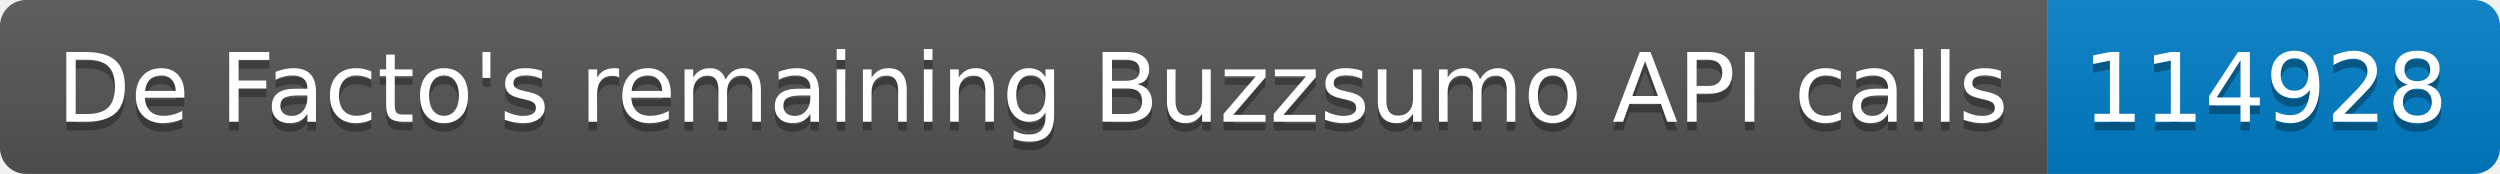
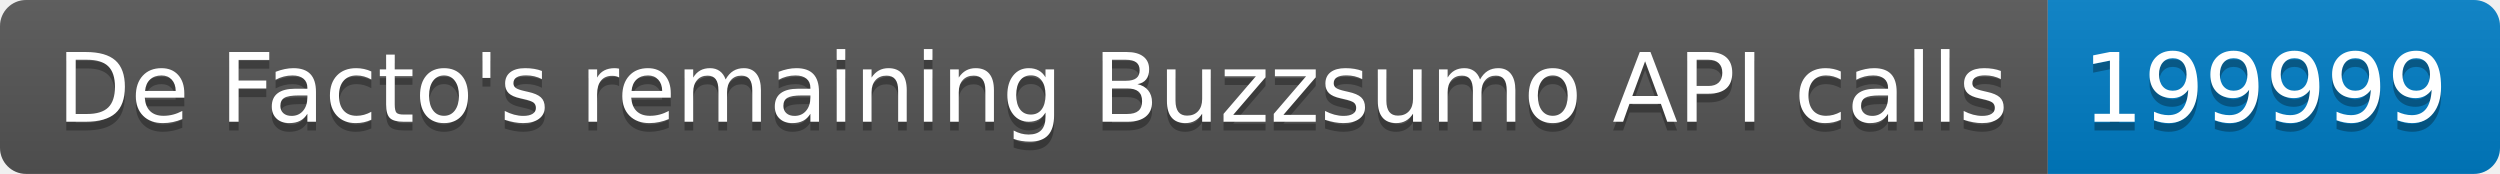
<svg xmlns="http://www.w3.org/2000/svg" width="287.5" height="20">
  <linearGradient id="smooth" x2="0" y2="100%">
    <stop offset="0" stop-color="#bbb" stop-opacity=".1" />
    <stop offset="1" stop-opacity=".1" />
  </linearGradient>
  <clipPath id="round">
    <rect width="287.5" height="20" rx="3" fill="#fff" />
  </clipPath>
  <g clip-path="url(#round)">
    <rect width="235.5" height="20" fill="#555" />
    <rect x="235.5" width="52.0" height="20" fill="#007ec6" />
    <rect width="287.5" height="20" fill="url(#smooth)" />
  </g>
  <g fill="#fff" text-anchor="middle" font-family="DejaVu Sans,Verdana,Geneva,sans-serif" font-size="110">
    <text x="1187.5" y="150" fill="#010101" fill-opacity=".3" transform="scale(0.1)" textLength="2255.0" lengthAdjust="spacing">De Facto's remaining Buzzsumo API calls</text>
    <text x="1187.5" y="140" transform="scale(0.1)" textLength="2255.0" lengthAdjust="spacing">De Facto's remaining Buzzsumo API calls</text>
-     <text x="2605.0" y="150" fill="#010101" fill-opacity=".3" transform="scale(0.1)" textLength="420.0" lengthAdjust="spacing">114928</text>
-     <text x="2605.0" y="140" transform="scale(0.1)" textLength="420.0" lengthAdjust="spacing">114928</text>
+     <text x="2605.0" y="150" fill="#010101" fill-opacity=".3" transform="scale(0.1)" textLength="420.0" lengthAdjust="spacing">199999</text>
+     <text x="2605.0" y="140" transform="scale(0.1)" textLength="420.0" lengthAdjust="spacing">199999</text>
  </g>
</svg>
